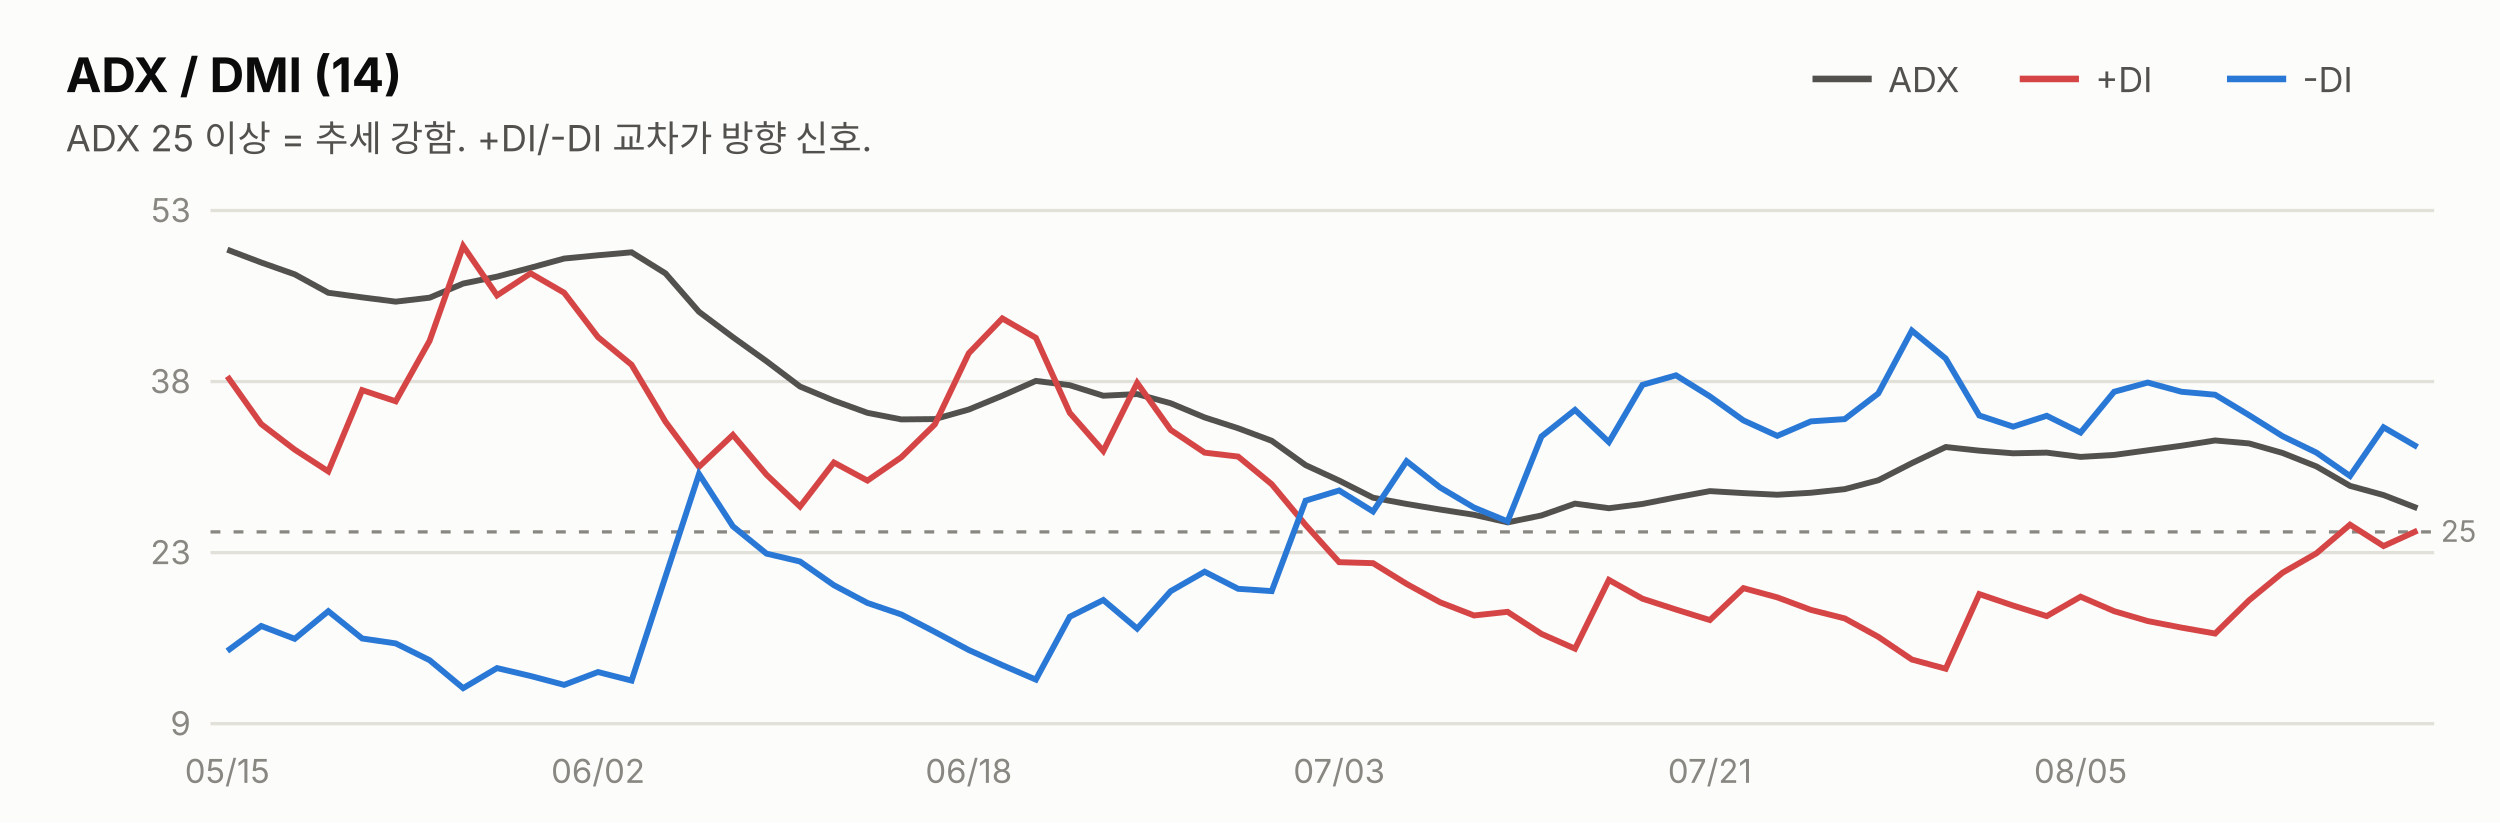
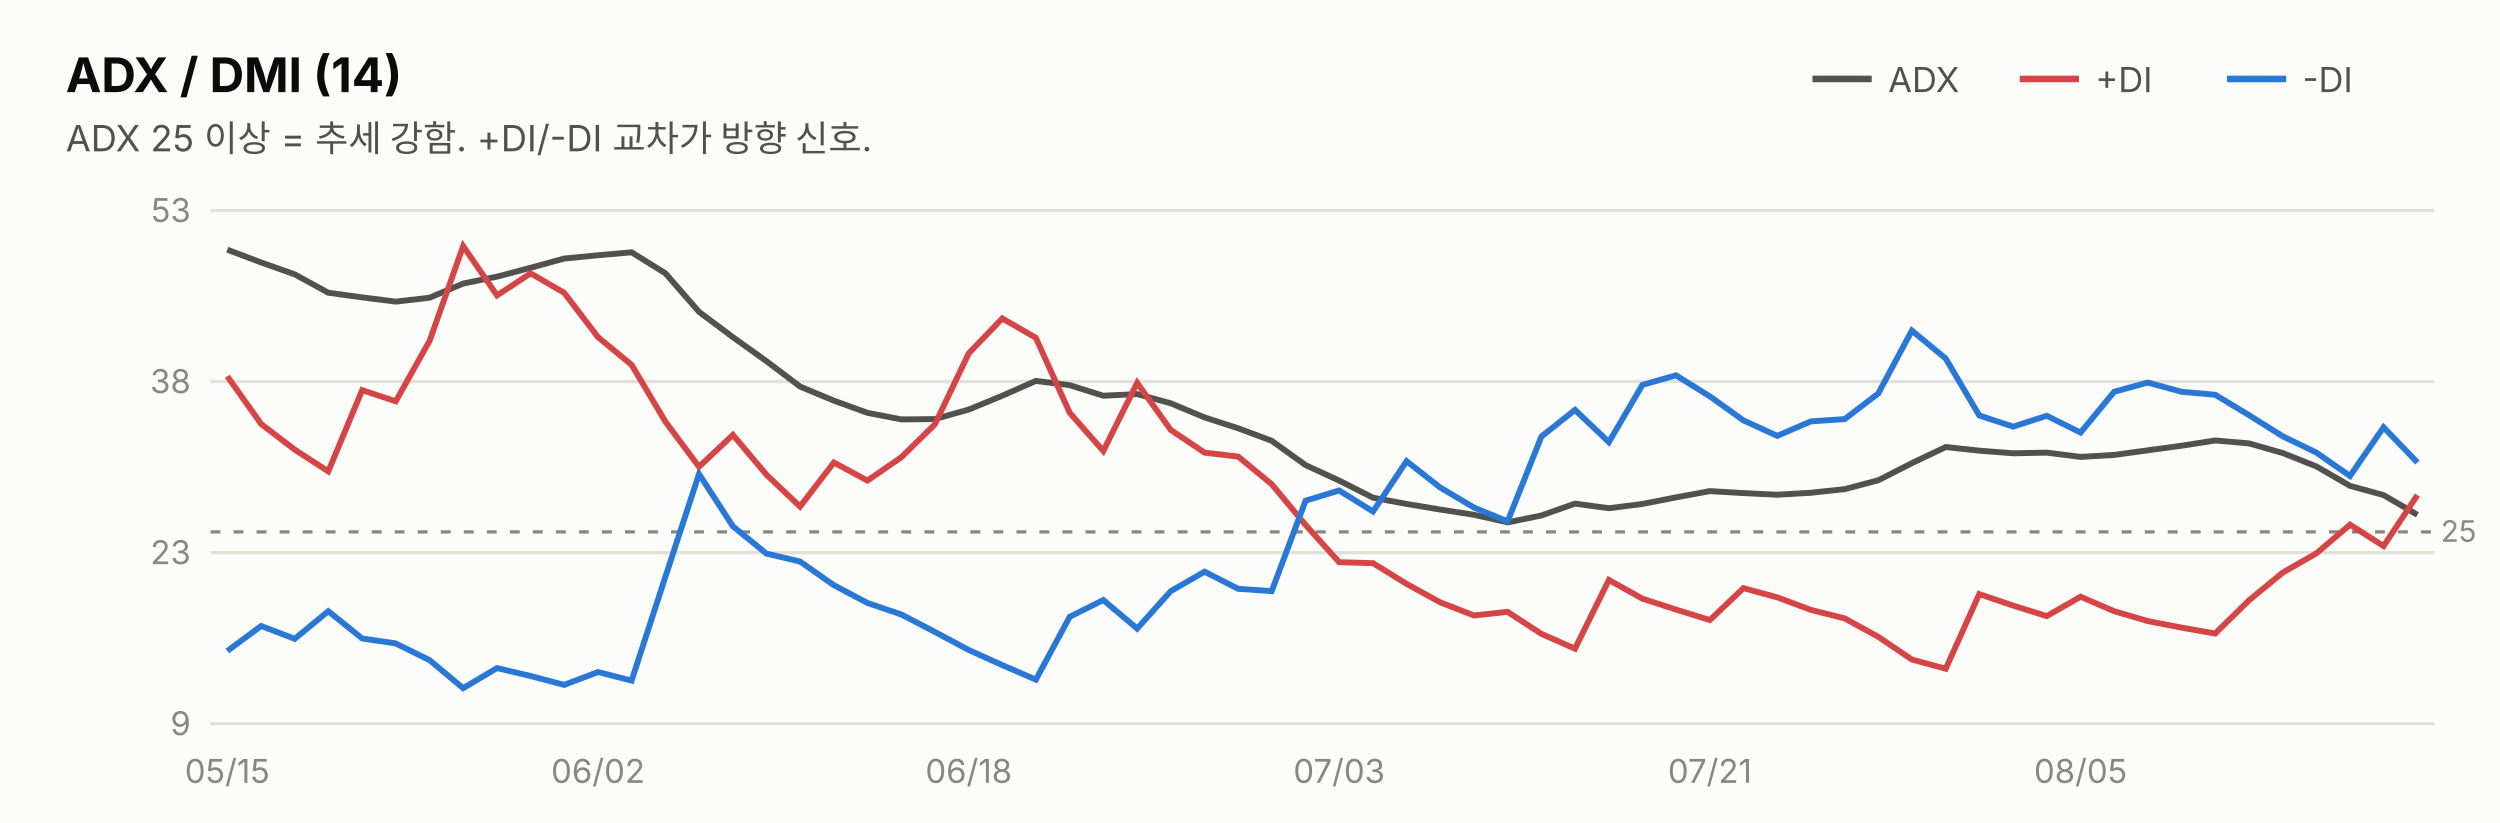
<svg xmlns="http://www.w3.org/2000/svg" width="760" height="250" viewBox="0 0 760 250" font-family="system-ui,-apple-system,&quot;Segoe UI&quot;,&quot;Malgun Gothic&quot;,&quot;Apple SD Gothic Neo&quot;,sans-serif">
  <rect width="760" height="250" fill="#fcfcfb" />
  <text x="20" y="28" font-size="14.5" font-weight="700" fill="#0b0b0b">ADX / DMI (14)</text>
  <text x="20" y="46" font-size="11" fill="#52514e">ADX 25 이상 = 추세 강함. +DI/-DI 교차가 방향 신호.</text>
  <line x1="551" y1="24" x2="569" y2="24" stroke="#52514e" stroke-width="2" />
  <text x="574" y="28" font-size="10.5" fill="#52514e">ADX</text>
  <line x1="614" y1="24" x2="632" y2="24" stroke="#d64545" stroke-width="2" />
  <text x="637" y="28" font-size="10.5" fill="#52514e">+DI</text>
  <line x1="677" y1="24" x2="695" y2="24" stroke="#2a78d6" stroke-width="2" />
  <text x="700" y="28" font-size="10.5" fill="#52514e">-DI</text>
  <line x1="64" y1="220.0" x2="740" y2="220.0" stroke="#e1e0d9" stroke-width="1" />
  <text x="58" y="223.5" font-size="10" fill="#898781" text-anchor="end" style="font-variant-numeric:tabular-nums">9</text>
  <line x1="64" y1="168.0" x2="740" y2="168.0" stroke="#e1e0d9" stroke-width="1" />
  <text x="58" y="171.5" font-size="10" fill="#898781" text-anchor="end" style="font-variant-numeric:tabular-nums">23</text>
  <line x1="64" y1="116.0" x2="740" y2="116.0" stroke="#e1e0d9" stroke-width="1" />
  <text x="58" y="119.5" font-size="10" fill="#898781" text-anchor="end" style="font-variant-numeric:tabular-nums">38</text>
  <line x1="64" y1="64.0" x2="740" y2="64.0" stroke="#e1e0d9" stroke-width="1" />
  <text x="58" y="67.5" font-size="10" fill="#898781" text-anchor="end" style="font-variant-numeric:tabular-nums">53</text>
  <line x1="64" y1="161.7" x2="740" y2="161.7" stroke="#898781" stroke-width="1" stroke-dasharray="3 4" />
  <text x="742" y="164.7" font-size="9" fill="#898781">25</text>
-   <path d="M69.1,75.9 L79.4,79.8 L89.6,83.4 L99.8,89.0 L110.1,90.4 L120.3,91.7 L130.6,90.5 L140.8,86.2 L151.1,84.1 L161.3,81.4 L171.5,78.6 L181.8,77.6 L192.0,76.7 L202.3,83.1 L212.5,94.8 L222.8,102.5 L233.0,109.8 L243.2,117.5 L253.5,121.8 L263.7,125.5 L274.0,127.5 L284.2,127.4 L294.5,124.5 L304.7,120.3 L314.9,115.8 L325.2,117.1 L335.4,120.3 L345.7,119.8 L355.9,122.6 L366.2,126.9 L376.4,130.2 L386.6,134.0 L396.9,141.4 L407.1,146.1 L417.4,151.3 L427.6,153.2 L437.8,154.9 L448.1,156.5 L458.3,158.8 L468.6,156.7 L478.8,153.1 L489.1,154.5 L499.3,153.2 L509.5,151.2 L519.8,149.3 L530.0,149.9 L540.3,150.4 L550.5,149.8 L560.8,148.7 L571.0,146.0 L581.2,140.8 L591.5,135.9 L601.7,137.0 L612.0,137.8 L622.2,137.6 L632.5,138.9 L642.7,138.3 L652.9,136.9 L663.2,135.5 L673.4,133.9 L683.7,134.8 L693.9,137.7 L704.2,141.8 L714.4,147.7 L724.6,150.5 L734.9,154.5" fill="none" stroke="#52514e" stroke-width="1.8" />
-   <path d="M69.1,114.4 L79.4,128.9 L89.6,136.7 L99.8,143.3 L110.1,118.6 L120.3,122.0 L130.6,103.6 L140.8,74.8 L151.1,89.8 L161.3,83.1 L171.5,89.0 L181.8,102.5 L192.0,110.9 L202.3,128.2 L212.5,141.9 L222.8,132.2 L233.0,144.3 L243.2,154.0 L253.5,140.6 L263.7,146.1 L274.0,139.0 L284.2,129.0 L294.5,107.4 L304.7,96.8 L314.9,102.7 L325.2,125.5 L335.4,137.1 L345.7,116.4 L355.9,130.7 L366.2,137.6 L376.4,138.8 L386.6,147.2 L396.9,159.6 L407.1,170.9 L417.4,171.2 L427.6,177.5 L437.8,183.1 L448.1,187.1 L458.3,186.0 L468.6,192.7 L478.8,197.2 L489.1,176.3 L499.3,182.0 L509.5,185.3 L519.8,188.5 L530.0,178.8 L540.3,181.6 L550.5,185.4 L560.8,188.0 L571.0,193.6 L581.2,200.5 L591.5,203.3 L601.7,180.6 L612.0,184.1 L622.2,187.3 L632.5,181.4 L642.7,185.8 L652.9,188.8 L663.2,190.8 L673.4,192.6 L683.7,182.5 L693.9,174.1 L704.2,168.2 L714.4,159.5 L724.6,166.0 L734.9,161.3" fill="none" stroke="#d64545" stroke-width="1.8" />
-   <path d="M69.1,197.9 L79.4,190.3 L89.6,194.2 L99.8,185.8 L110.1,194.1 L120.3,195.6 L130.6,200.7 L140.8,209.2 L151.1,203.1 L161.3,205.5 L171.5,208.2 L181.8,204.3 L192.0,206.9 L202.3,175.3 L212.5,144.1 L222.8,160.0 L233.0,168.3 L243.2,170.7 L253.5,177.9 L263.7,183.3 L274.0,186.8 L284.2,192.1 L294.5,197.6 L304.7,202.2 L314.9,206.6 L325.2,187.5 L335.4,182.4 L345.7,191.1 L355.9,179.7 L366.2,173.8 L376.4,179.0 L386.6,179.7 L396.9,152.2 L407.1,149.1 L417.4,155.5 L427.6,140.2 L437.8,148.2 L448.1,154.3 L458.3,158.5 L468.6,132.7 L478.8,124.6 L489.1,134.4 L499.3,117.0 L509.5,114.1 L519.8,120.5 L530.0,127.8 L540.3,132.5 L550.5,128.1 L560.8,127.4 L571.0,119.6 L581.2,100.5 L591.5,109.0 L601.7,126.3 L612.0,129.7 L622.2,126.4 L632.5,131.5 L642.7,119.1 L652.9,116.3 L663.2,119.1 L673.4,120.0 L683.7,126.2 L693.9,132.6 L704.2,137.6 L714.4,144.7 L724.6,129.9 L734.9,135.9" fill="none" stroke="#2a78d6" stroke-width="1.8" />
+   <path d="M69.1,75.9 L79.4,79.8 L89.6,83.4 L99.8,89.0 L110.1,90.4 L120.3,91.7 L130.6,90.5 L140.8,86.2 L151.1,84.1 L161.3,81.4 L171.5,78.6 L181.8,77.6 L192.0,76.7 L202.3,83.1 L212.5,94.8 L222.8,102.5 L233.0,109.8 L243.2,117.5 L253.5,121.8 L263.7,125.5 L274.0,127.5 L284.2,127.4 L294.5,124.5 L304.7,120.3 L314.9,115.8 L325.2,117.1 L335.4,120.3 L345.7,119.8 L355.9,122.6 L366.2,126.9 L376.4,130.2 L386.6,134.0 L396.9,141.4 L407.1,146.1 L417.4,151.3 L427.6,153.2 L437.8,154.9 L448.1,156.5 L458.3,158.8 L468.6,156.7 L478.8,153.1 L489.1,154.5 L499.3,153.2 L509.5,151.2 L519.8,149.3 L530.0,149.9 L540.3,150.4 L550.5,149.8 L560.8,148.7 L571.0,146.0 L581.2,140.8 L591.5,135.9 L601.7,137.0 L612.0,137.8 L622.2,137.6 L632.5,138.9 L642.7,138.3 L652.9,136.9 L663.2,135.5 L673.4,133.9 L683.7,134.8 L693.9,137.7 L704.2,141.8 L714.4,147.7 L724.6,150.5 L734.9,156.5" fill="none" stroke="#52514e" stroke-width="1.8" />
+   <path d="M69.1,114.4 L79.4,128.9 L89.6,136.7 L99.8,143.3 L110.1,118.6 L120.3,122.0 L130.6,103.6 L140.8,74.8 L151.1,89.8 L161.3,83.1 L171.5,89.0 L181.8,102.5 L192.0,110.9 L202.3,128.2 L212.5,141.9 L222.8,132.2 L233.0,144.3 L243.2,154.0 L253.5,140.6 L263.7,146.1 L274.0,139.0 L284.2,129.0 L294.5,107.4 L304.7,96.8 L314.9,102.7 L325.2,125.5 L335.4,137.1 L345.7,116.4 L355.9,130.7 L366.2,137.6 L376.4,138.8 L386.6,147.2 L396.9,159.6 L407.1,170.9 L417.4,171.2 L427.6,177.5 L437.8,183.1 L448.1,187.1 L458.3,186.0 L468.6,192.7 L478.8,197.2 L489.1,176.3 L499.3,182.0 L509.5,185.3 L519.8,188.5 L530.0,178.8 L540.3,181.6 L550.5,185.4 L560.8,188.0 L571.0,193.6 L581.2,200.5 L591.5,203.3 L601.7,180.6 L612.0,184.1 L622.2,187.3 L632.5,181.4 L642.7,185.8 L652.9,188.8 L663.2,190.8 L673.4,192.6 L683.7,182.5 L693.9,174.1 L704.2,168.2 L714.4,159.5 L724.6,166.0 L734.9,150.5" fill="none" stroke="#d64545" stroke-width="1.8" />
+   <path d="M69.1,197.9 L79.4,190.3 L89.6,194.2 L99.8,185.8 L110.1,194.1 L120.3,195.6 L130.6,200.7 L140.8,209.2 L151.1,203.1 L161.3,205.5 L171.5,208.2 L181.8,204.3 L192.0,206.9 L202.3,175.3 L212.5,144.1 L222.8,160.0 L233.0,168.3 L243.2,170.7 L253.5,177.9 L263.7,183.3 L274.0,186.8 L284.2,192.1 L294.5,197.6 L304.7,202.2 L314.9,206.6 L325.2,187.5 L335.4,182.4 L345.7,191.1 L355.9,179.7 L366.2,173.8 L376.4,179.0 L386.6,179.7 L396.9,152.2 L407.1,149.1 L417.4,155.5 L427.6,140.2 L437.8,148.2 L448.1,154.3 L458.3,158.5 L468.6,132.7 L478.8,124.6 L489.1,134.4 L499.3,117.0 L509.5,114.1 L519.8,120.5 L530.0,127.8 L540.3,132.5 L550.5,128.1 L560.8,127.4 L571.0,119.6 L581.2,100.5 L591.5,109.0 L601.7,126.3 L612.0,129.7 L622.2,126.4 L632.5,131.5 L642.7,119.1 L652.9,116.3 L663.2,119.1 L673.4,120.0 L683.7,126.2 L693.9,132.6 L704.2,137.6 L714.4,144.7 L724.6,129.9 L734.9,140.6" fill="none" stroke="#2a78d6" stroke-width="1.8" />
  <text x="69.1" y="238" font-size="10" fill="#898781" text-anchor="middle">05/15</text>
  <text x="181.8" y="238" font-size="10" fill="#898781" text-anchor="middle">06/02</text>
  <text x="294.5" y="238" font-size="10" fill="#898781" text-anchor="middle">06/18</text>
  <text x="407.1" y="238" font-size="10" fill="#898781" text-anchor="middle">07/03</text>
  <text x="519.8" y="238" font-size="10" fill="#898781" text-anchor="middle">07/21</text>
  <text x="632.5" y="238" font-size="10" fill="#898781" text-anchor="middle">08/05</text>
</svg>
